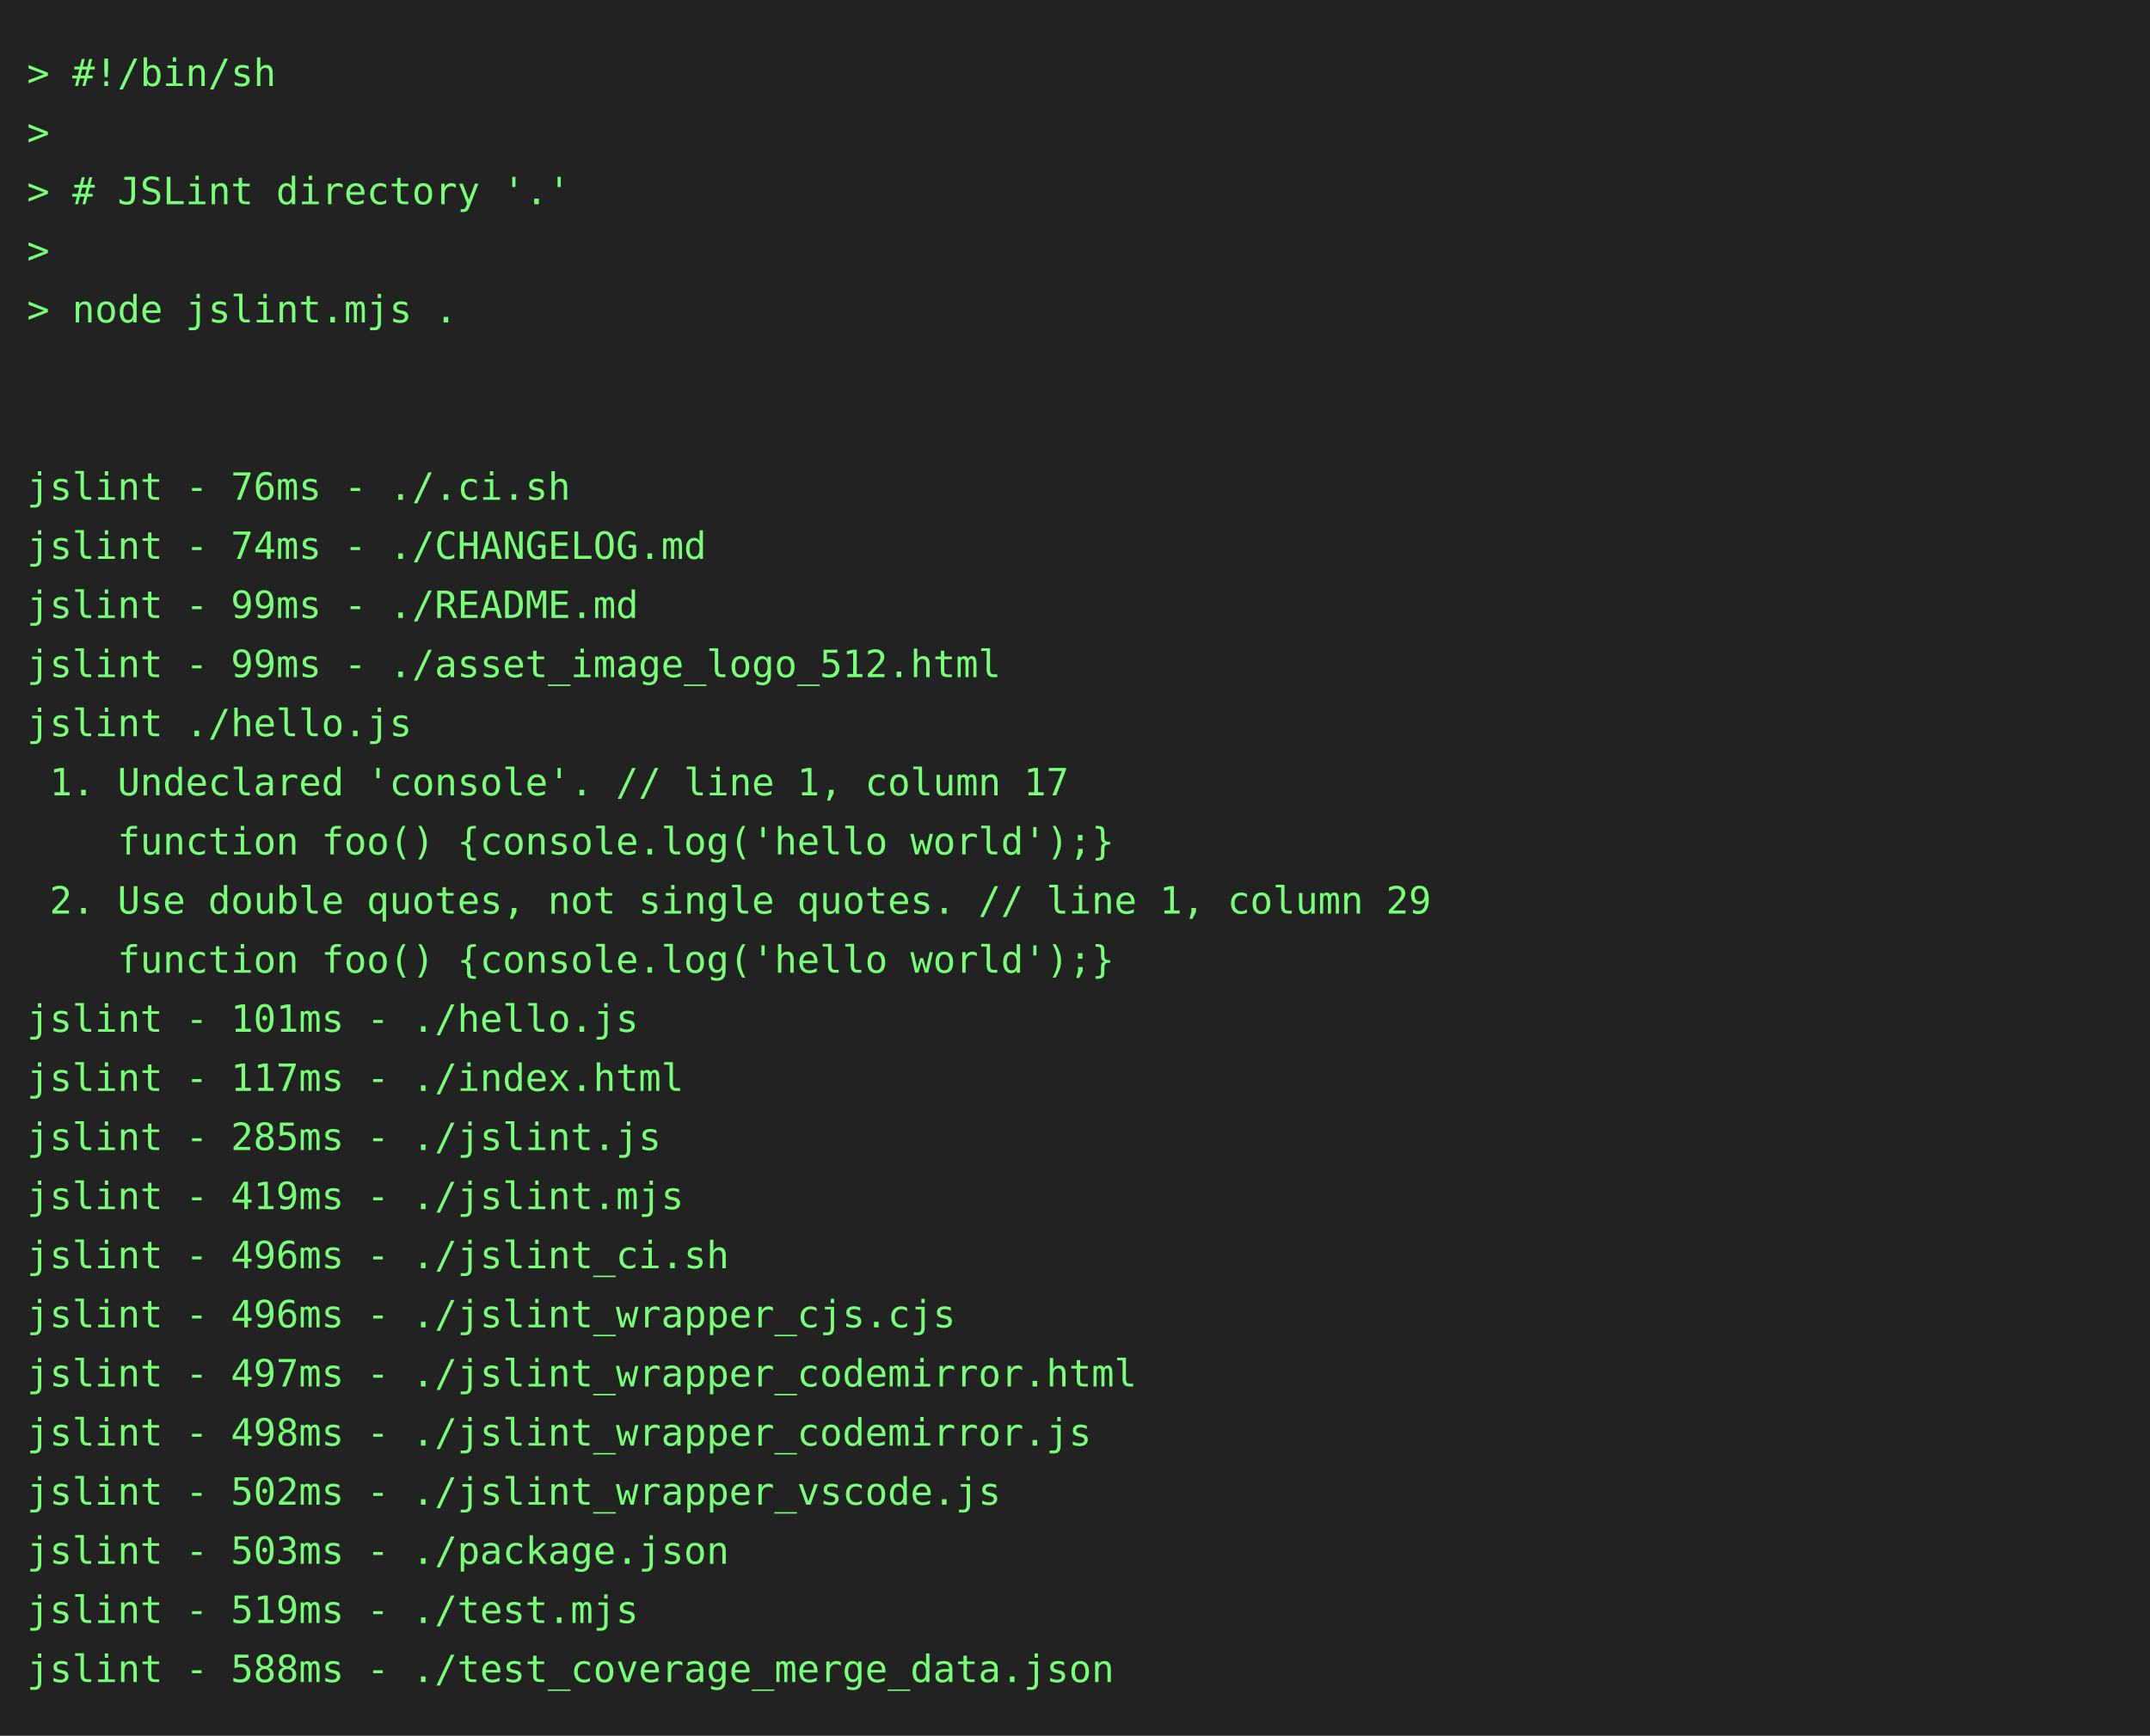
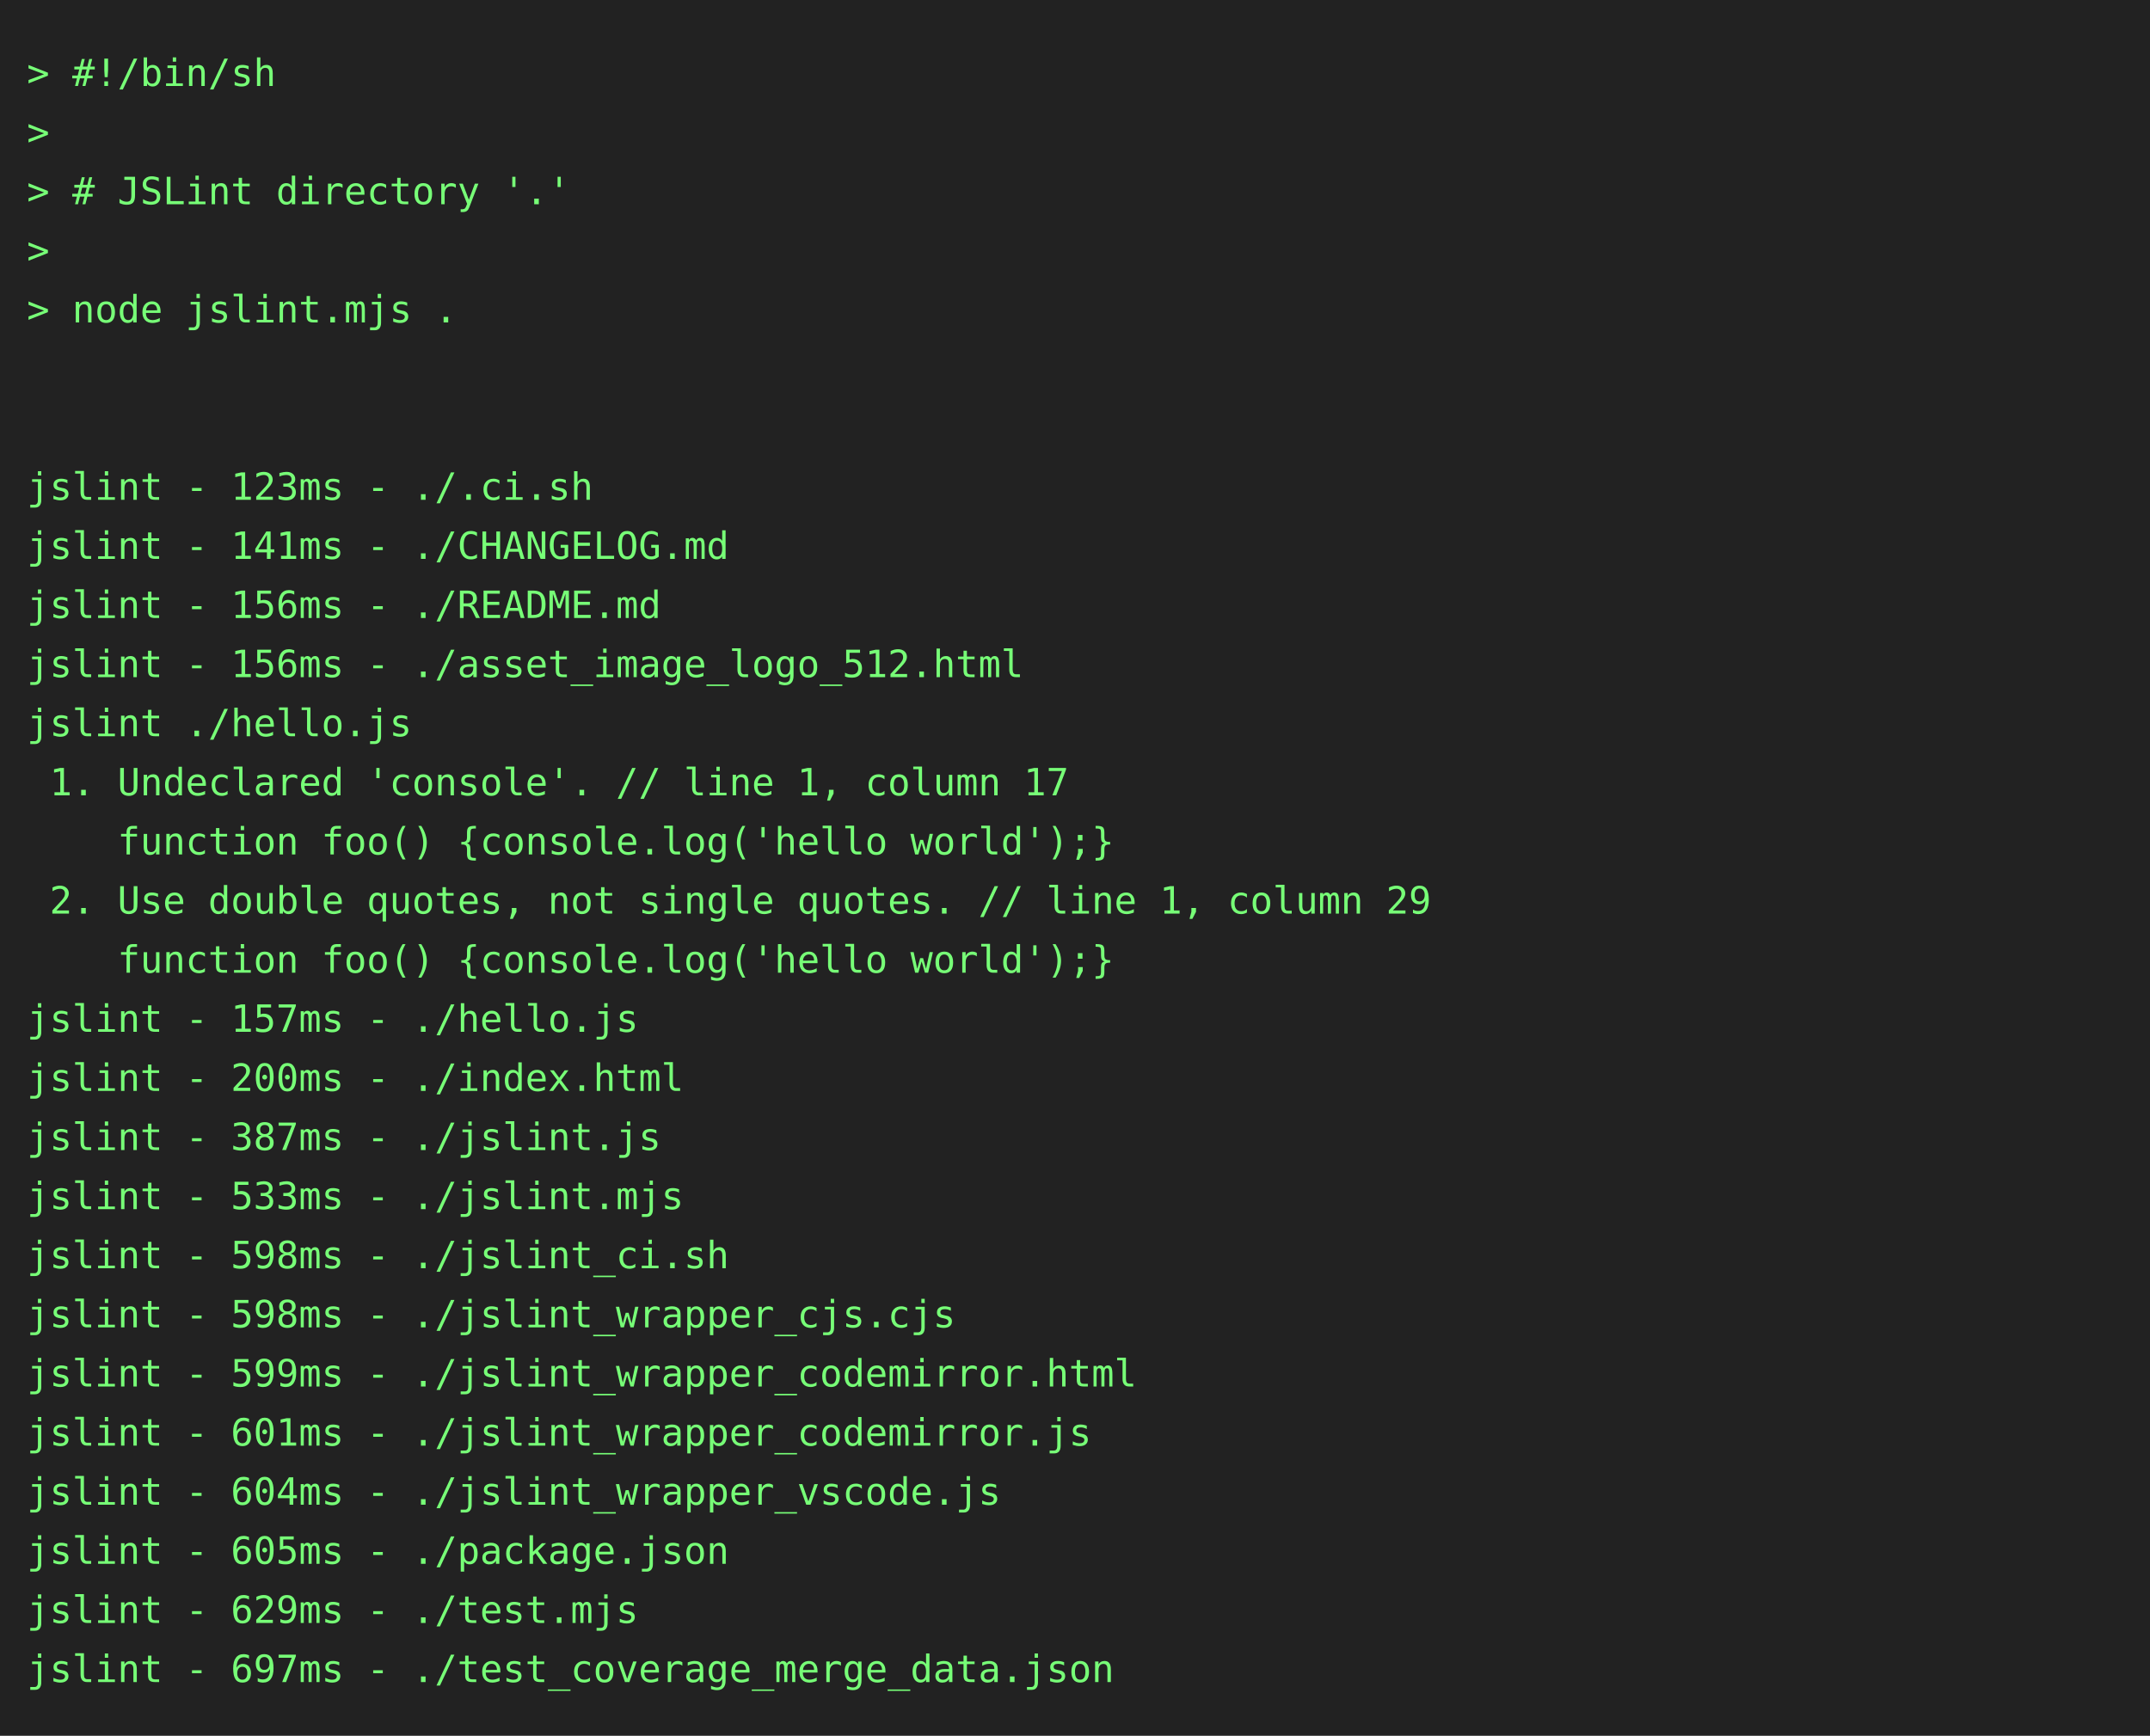
<svg xmlns="http://www.w3.org/2000/svg" height="646" width="800">
  <rect height="646" fill="#222" width="800" />
  <text fill="#7f7" font-family="consolas, menlo, monospace" font-size="14" xml:space="preserve">
    <tspan lengthAdjust="spacingAndGlyphs" textLength="768" x="10" y="32">&gt; #!/bin/sh                                                                                      </tspan>
    <tspan lengthAdjust="spacingAndGlyphs" textLength="768" x="10" y="54">&gt;                                                                                                </tspan>
    <tspan lengthAdjust="spacingAndGlyphs" textLength="768" x="10" y="76">&gt; # JSLint directory '.'                                                                         </tspan>
    <tspan lengthAdjust="spacingAndGlyphs" textLength="768" x="10" y="98">&gt;                                                                                                </tspan>
    <tspan lengthAdjust="spacingAndGlyphs" textLength="768" x="10" y="120">&gt; node jslint.mjs .                                                                              </tspan>
    <tspan lengthAdjust="spacingAndGlyphs" textLength="768" x="10" y="142">                                                                                                 </tspan>
    <tspan lengthAdjust="spacingAndGlyphs" textLength="768" x="10" y="164">                                                                                                 </tspan>
-     <tspan lengthAdjust="spacingAndGlyphs" textLength="768" x="10" y="186">jslint - 76ms - ./.ci.sh                                                                         </tspan>
-     <tspan lengthAdjust="spacingAndGlyphs" textLength="768" x="10" y="208">jslint - 74ms - ./CHANGELOG.md                                                                   </tspan>
-     <tspan lengthAdjust="spacingAndGlyphs" textLength="768" x="10" y="230">jslint - 99ms - ./README.md                                                                      </tspan>
-     <tspan lengthAdjust="spacingAndGlyphs" textLength="768" x="10" y="252">jslint - 99ms - ./asset_image_logo_512.html                                                      </tspan>
+     <tspan lengthAdjust="spacingAndGlyphs" textLength="768" x="10" y="186">jslint - 123ms - ./.ci.sh                                                                        </tspan>
+     <tspan lengthAdjust="spacingAndGlyphs" textLength="768" x="10" y="208">jslint - 141ms - ./CHANGELOG.md                                                                  </tspan>
+     <tspan lengthAdjust="spacingAndGlyphs" textLength="768" x="10" y="230">jslint - 156ms - ./README.md                                                                     </tspan>
+     <tspan lengthAdjust="spacingAndGlyphs" textLength="768" x="10" y="252">jslint - 156ms - ./asset_image_logo_512.html                                                     </tspan>
    <tspan lengthAdjust="spacingAndGlyphs" textLength="768" x="10" y="274">jslint ./hello.js                                                                                </tspan>
    <tspan lengthAdjust="spacingAndGlyphs" textLength="768" x="10" y="296"> 1. Undeclared 'console'. // line 1, column 17                                                   </tspan>
    <tspan lengthAdjust="spacingAndGlyphs" textLength="768" x="10" y="318">    function foo() {console.log('hello world');}                                                 </tspan>
    <tspan lengthAdjust="spacingAndGlyphs" textLength="768" x="10" y="340"> 2. Use double quotes, not single quotes. // line 1, column 29                                   </tspan>
    <tspan lengthAdjust="spacingAndGlyphs" textLength="768" x="10" y="362">    function foo() {console.log('hello world');}                                                 </tspan>
-     <tspan lengthAdjust="spacingAndGlyphs" textLength="768" x="10" y="384">jslint - 101ms - ./hello.js                                                                      </tspan>
-     <tspan lengthAdjust="spacingAndGlyphs" textLength="768" x="10" y="406">jslint - 117ms - ./index.html                                                                    </tspan>
-     <tspan lengthAdjust="spacingAndGlyphs" textLength="768" x="10" y="428">jslint - 285ms - ./jslint.js                                                                     </tspan>
-     <tspan lengthAdjust="spacingAndGlyphs" textLength="768" x="10" y="450">jslint - 419ms - ./jslint.mjs                                                                    </tspan>
-     <tspan lengthAdjust="spacingAndGlyphs" textLength="768" x="10" y="472">jslint - 496ms - ./jslint_ci.sh                                                                  </tspan>
-     <tspan lengthAdjust="spacingAndGlyphs" textLength="768" x="10" y="494">jslint - 496ms - ./jslint_wrapper_cjs.cjs                                                        </tspan>
-     <tspan lengthAdjust="spacingAndGlyphs" textLength="768" x="10" y="516">jslint - 497ms - ./jslint_wrapper_codemirror.html                                                </tspan>
-     <tspan lengthAdjust="spacingAndGlyphs" textLength="768" x="10" y="538">jslint - 498ms - ./jslint_wrapper_codemirror.js                                                  </tspan>
-     <tspan lengthAdjust="spacingAndGlyphs" textLength="768" x="10" y="560">jslint - 502ms - ./jslint_wrapper_vscode.js                                                      </tspan>
-     <tspan lengthAdjust="spacingAndGlyphs" textLength="768" x="10" y="582">jslint - 503ms - ./package.json                                                                  </tspan>
-     <tspan lengthAdjust="spacingAndGlyphs" textLength="768" x="10" y="604">jslint - 519ms - ./test.mjs                                                                      </tspan>
-     <tspan lengthAdjust="spacingAndGlyphs" textLength="768" x="10" y="626">jslint - 588ms - ./test_coverage_merge_data.json                                                 </tspan>
+     <tspan lengthAdjust="spacingAndGlyphs" textLength="768" x="10" y="384">jslint - 157ms - ./hello.js                                                                      </tspan>
+     <tspan lengthAdjust="spacingAndGlyphs" textLength="768" x="10" y="406">jslint - 200ms - ./index.html                                                                    </tspan>
+     <tspan lengthAdjust="spacingAndGlyphs" textLength="768" x="10" y="428">jslint - 387ms - ./jslint.js                                                                     </tspan>
+     <tspan lengthAdjust="spacingAndGlyphs" textLength="768" x="10" y="450">jslint - 533ms - ./jslint.mjs                                                                    </tspan>
+     <tspan lengthAdjust="spacingAndGlyphs" textLength="768" x="10" y="472">jslint - 598ms - ./jslint_ci.sh                                                                  </tspan>
+     <tspan lengthAdjust="spacingAndGlyphs" textLength="768" x="10" y="494">jslint - 598ms - ./jslint_wrapper_cjs.cjs                                                        </tspan>
+     <tspan lengthAdjust="spacingAndGlyphs" textLength="768" x="10" y="516">jslint - 599ms - ./jslint_wrapper_codemirror.html                                                </tspan>
+     <tspan lengthAdjust="spacingAndGlyphs" textLength="768" x="10" y="538">jslint - 601ms - ./jslint_wrapper_codemirror.js                                                  </tspan>
+     <tspan lengthAdjust="spacingAndGlyphs" textLength="768" x="10" y="560">jslint - 604ms - ./jslint_wrapper_vscode.js                                                      </tspan>
+     <tspan lengthAdjust="spacingAndGlyphs" textLength="768" x="10" y="582">jslint - 605ms - ./package.json                                                                  </tspan>
+     <tspan lengthAdjust="spacingAndGlyphs" textLength="768" x="10" y="604">jslint - 629ms - ./test.mjs                                                                      </tspan>
+     <tspan lengthAdjust="spacingAndGlyphs" textLength="768" x="10" y="626">jslint - 697ms - ./test_coverage_merge_data.json                                                 </tspan>
  </text>
</svg>
